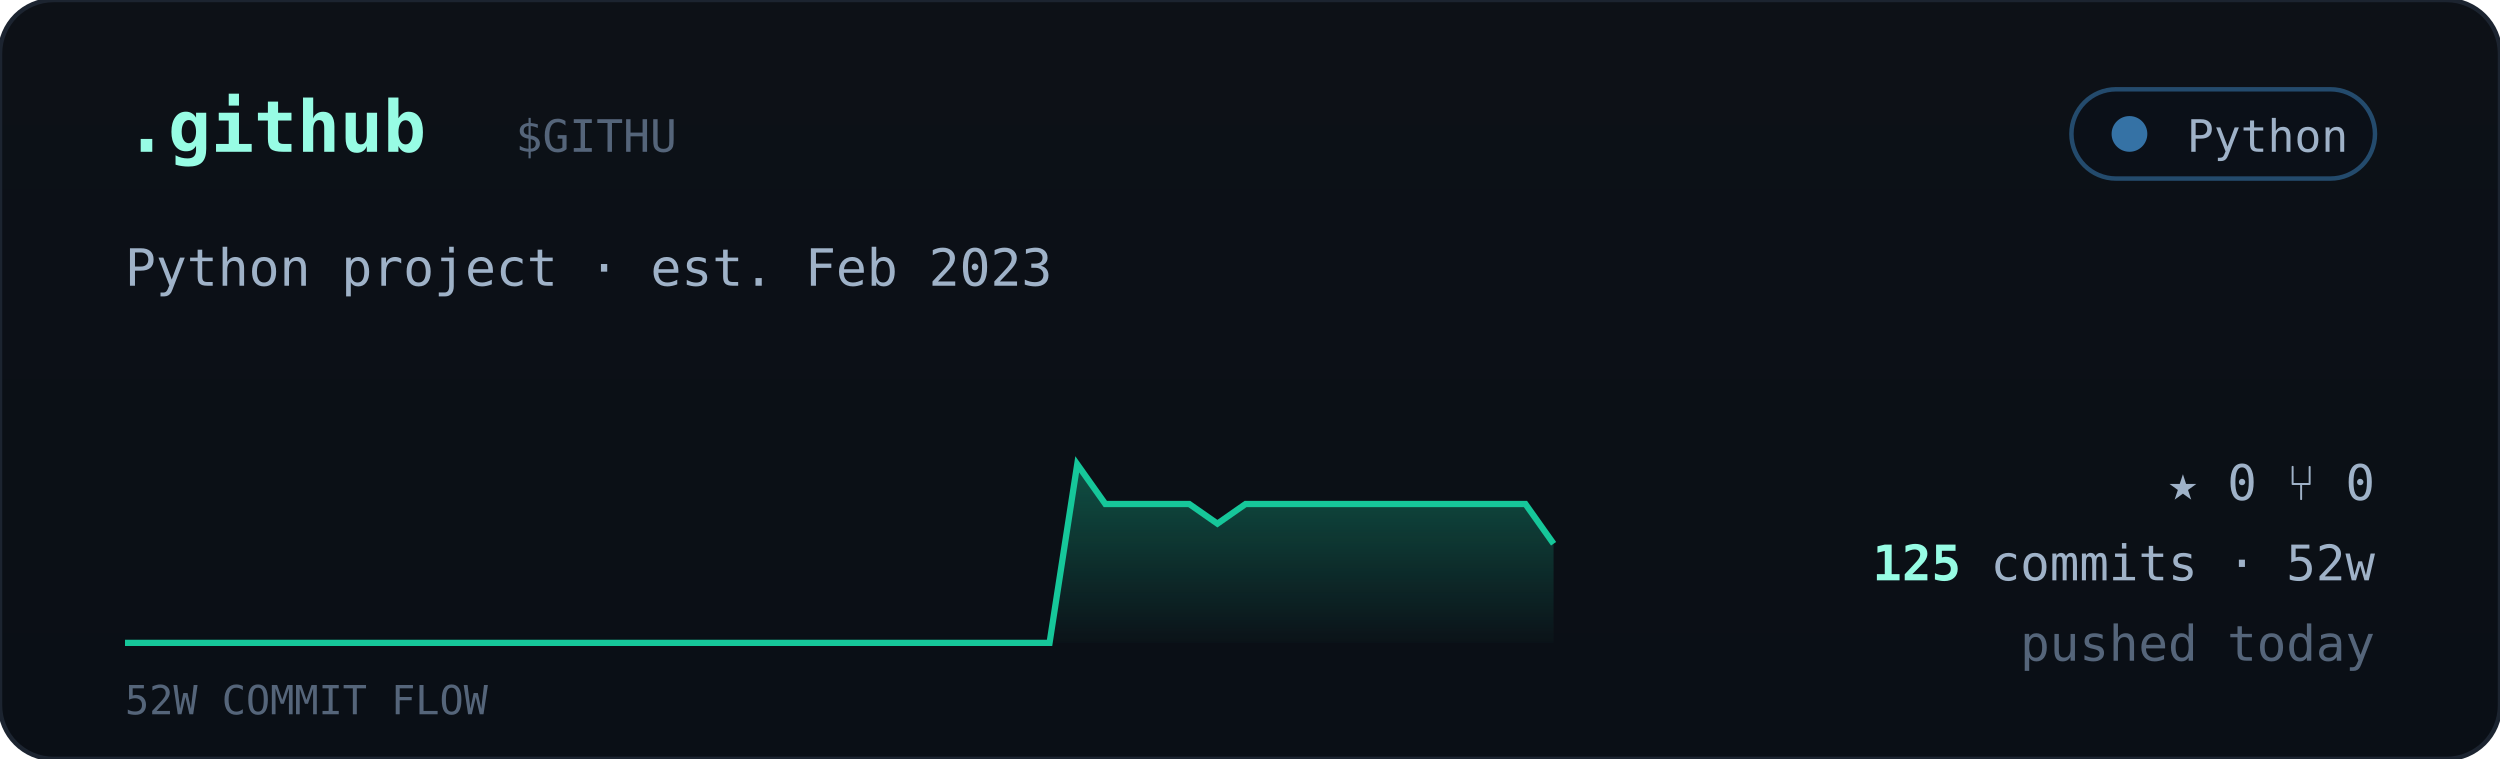
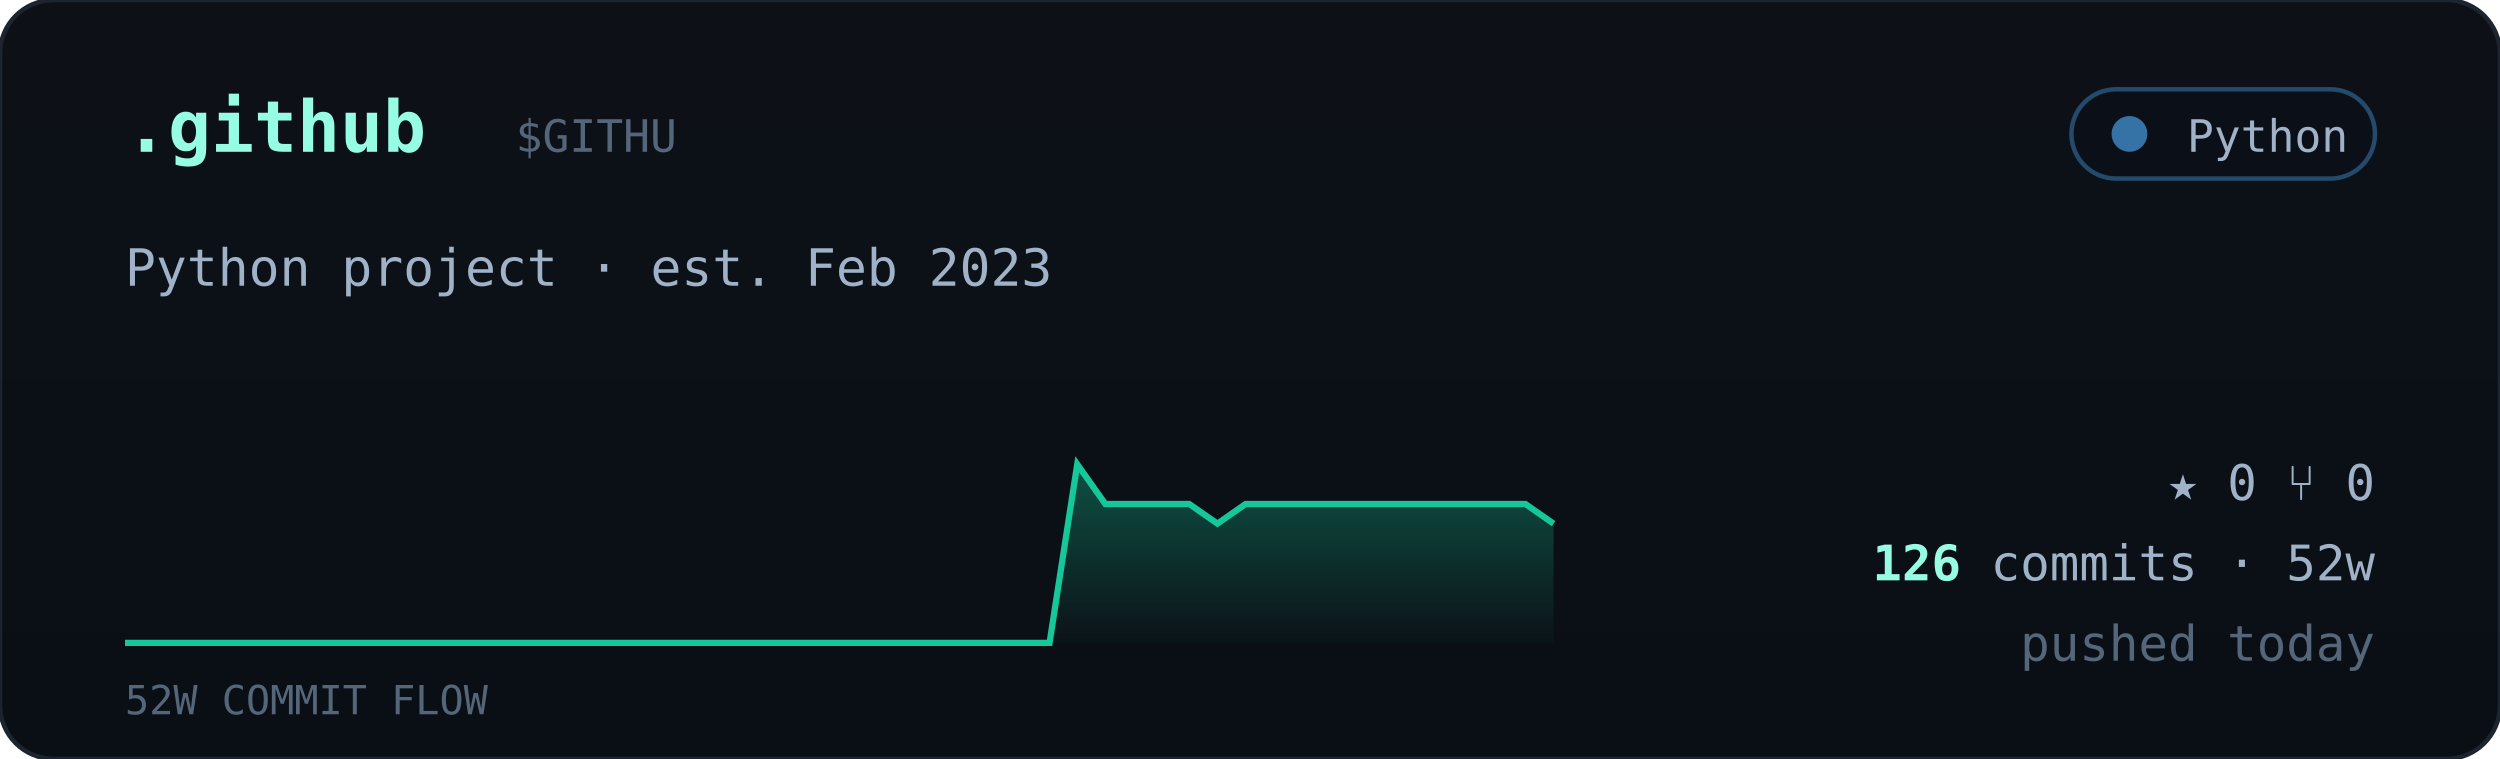
<svg xmlns="http://www.w3.org/2000/svg" viewBox="0 0 560 170" width="560" font-family="ui-monospace,'JetBrains Mono','SF Mono',Menlo,Consolas,monospace">
  <defs>
    <linearGradient id="cardbg" x1="0" y1="0" x2="0" y2="1">
      <stop offset="0" stop-color="#0d1117" />
      <stop offset="1" stop-color="#0a0f16" />
    </linearGradient>
    <linearGradient id="sparkfill" x1="0" y1="0" x2="0" y2="1">
      <stop offset="0" stop-color="#16c79a" stop-opacity="0.35" />
      <stop offset="1" stop-color="#16c79a" stop-opacity="0.02" />
    </linearGradient>
  </defs>
  <rect width="560" height="170" rx="12" fill="url(#cardbg)" stroke="#1c2430" />
  <text x="28" y="34" font-size="16" font-weight="700" fill="#97fce4">.github</text>
  <text x="115.5" y="34" font-size="10" fill="#55657a">$GITHU</text>
  <g>
    <rect x="464" y="20" width="68" height="20" rx="10" fill="#0b1018" stroke="#3572A5" stroke-opacity="0.6" />
    <circle cx="477" cy="30" r="4" fill="#3572A5" />
    <text x="526" y="34" text-anchor="end" font-size="10" fill="#9fb2c8">Python</text>
  </g>
  <text x="28" y="64" font-size="11.5" fill="#9fb2c8">Python project · est. Feb 2023</text>
-   <polygon points="28,144 28.0,144.0 34.3,144.0 40.5,144.0 46.8,144.0 53.1,144.0 59.4,144.0 65.6,144.0 71.9,144.0 78.2,144.0 84.5,144.0 90.7,144.0 97.0,144.0 103.3,144.0 109.6,144.0 115.8,144.0 122.1,144.0 128.4,144.0 134.7,144.0 140.9,144.0 147.2,144.0 153.5,144.0 159.8,144.0 166.0,144.0 172.3,144.0 178.6,144.0 184.9,144.0 191.1,144.0 197.4,144.0 203.7,144.0 210.0,144.0 216.2,144.0 222.5,144.0 228.8,144.0 235.1,144.0 241.3,104.0 247.6,112.9 253.9,112.9 260.2,112.9 266.4,112.9 272.7,117.3 279.0,112.9 285.3,112.9 291.5,112.9 297.8,112.9 304.1,112.9 310.4,112.9 316.6,112.9 322.9,112.9 329.2,112.9 335.5,112.9 341.7,112.9 348.0,121.8 348,144" fill="url(#sparkfill)" />
-   <polyline points="28.0,144.0 34.3,144.0 40.5,144.0 46.8,144.0 53.1,144.0 59.4,144.0 65.6,144.0 71.9,144.0 78.2,144.0 84.5,144.0 90.7,144.0 97.0,144.0 103.3,144.0 109.6,144.0 115.8,144.0 122.1,144.0 128.4,144.0 134.7,144.0 140.9,144.0 147.2,144.0 153.5,144.0 159.8,144.0 166.0,144.0 172.3,144.0 178.6,144.0 184.9,144.0 191.1,144.0 197.4,144.0 203.7,144.0 210.0,144.0 216.2,144.0 222.5,144.0 228.8,144.0 235.1,144.0 241.3,104.0 247.6,112.9 253.9,112.9 260.2,112.9 266.4,112.9 272.7,117.3 279.0,112.9 285.3,112.9 291.5,112.9 297.8,112.9 304.1,112.9 310.4,112.9 316.6,112.9 322.9,112.9 329.2,112.9 335.5,112.9 341.7,112.9 348.0,121.8" fill="none" stroke="#16c79a" stroke-width="1.4" />
+   <polygon points="28,144 28.0,144.0 34.3,144.0 40.5,144.0 46.8,144.0 53.1,144.0 59.4,144.0 65.6,144.0 71.9,144.0 78.2,144.0 84.5,144.0 90.7,144.0 97.0,144.0 103.3,144.0 109.6,144.0 115.8,144.0 122.1,144.0 128.4,144.0 134.7,144.0 140.9,144.0 147.2,144.0 153.5,144.0 159.8,144.0 166.0,144.0 172.3,144.0 178.6,144.0 184.9,144.0 191.1,144.0 197.4,144.0 203.7,144.0 210.0,144.0 216.2,144.0 222.5,144.0 228.8,144.0 235.1,144.0 241.3,104.0 247.6,112.9 253.9,112.9 260.2,112.9 266.4,112.9 272.7,117.3 279.0,112.9 285.3,112.9 291.5,112.9 297.8,112.9 304.1,112.9 310.4,112.9 316.6,112.9 322.9,112.9 329.2,112.9 335.5,112.9 341.7,112.9 348.0,117.3 348,144" fill="url(#sparkfill)" />
+   <polyline points="28.0,144.0 34.3,144.0 40.5,144.0 46.8,144.0 53.1,144.0 59.4,144.0 65.6,144.0 71.9,144.0 78.2,144.0 84.5,144.0 90.7,144.0 97.0,144.0 103.3,144.0 109.6,144.0 115.8,144.0 122.1,144.0 128.4,144.0 134.7,144.0 140.9,144.0 147.2,144.0 153.5,144.0 159.8,144.0 166.0,144.0 172.3,144.0 178.6,144.0 184.9,144.0 191.1,144.0 197.4,144.0 203.7,144.0 210.0,144.0 216.2,144.0 222.5,144.0 228.8,144.0 235.1,144.0 241.3,104.0 247.6,112.9 253.9,112.9 260.2,112.9 266.4,112.9 272.7,117.3 279.0,112.9 285.3,112.9 291.5,112.9 297.8,112.9 304.1,112.9 310.4,112.9 316.6,112.9 322.9,112.9 329.2,112.9 335.5,112.9 341.7,112.9 348.0,117.3" fill="none" stroke="#16c79a" stroke-width="1.4" />
  <text x="28" y="160" font-size="9" fill="#55657a">52W COMMIT FLOW</text>
  <g font-size="11" fill="#9fb2c8">
    <text x="532" y="112" text-anchor="end">★ 0   ⑂ 0</text>
    <text x="532" y="130" text-anchor="end">
-       <tspan fill="#97fce4" font-weight="700">125</tspan> commits · 52w</text>
+       <tspan fill="#97fce4" font-weight="700">126</tspan> commits · 52w</text>
    <text x="532" y="148" text-anchor="end" fill="#55657a">pushed today</text>
  </g>
</svg>
